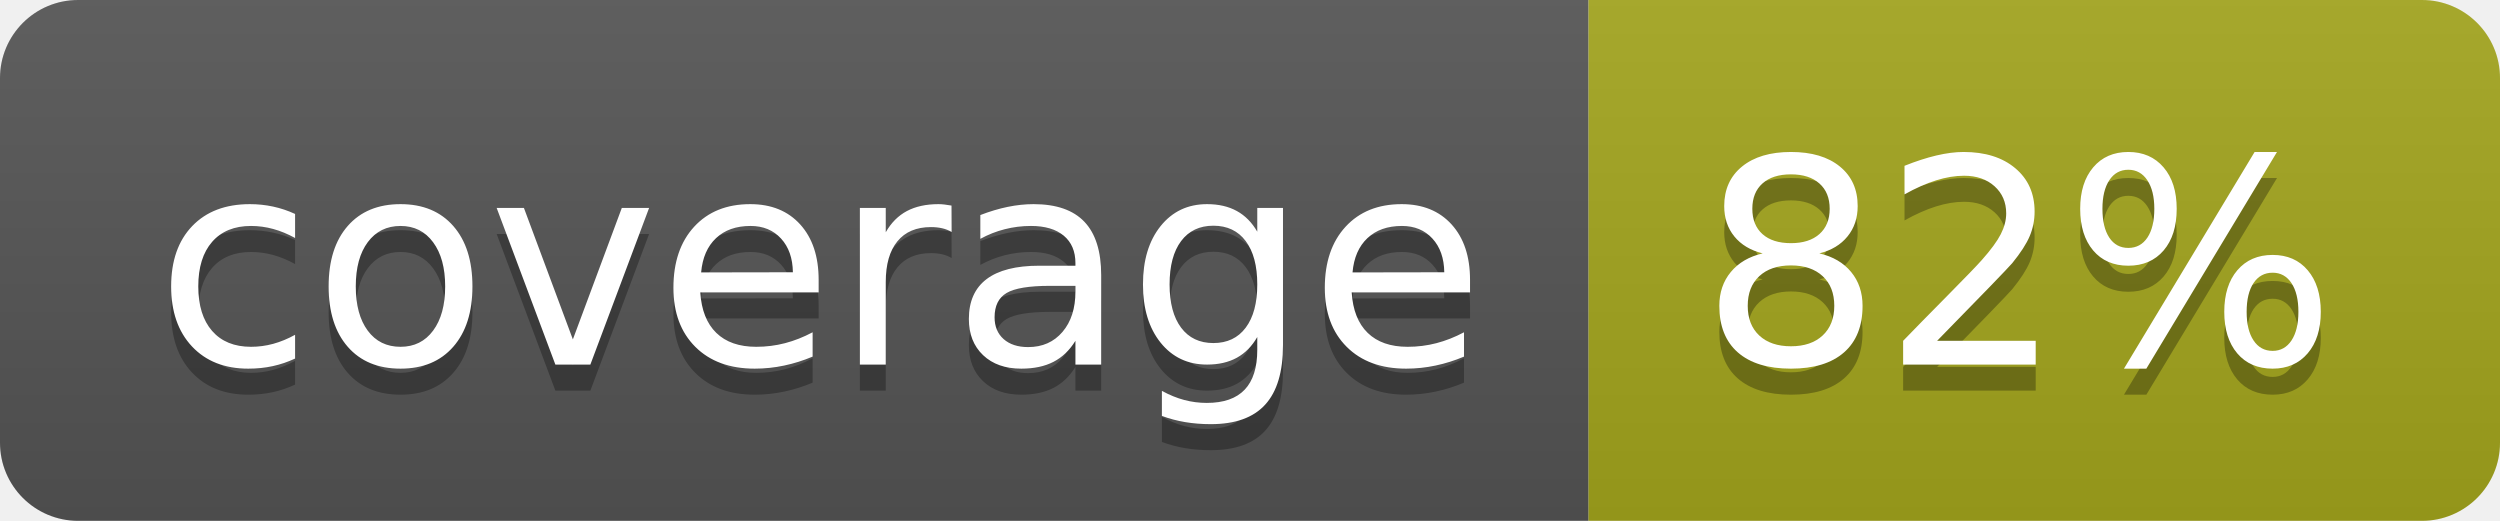
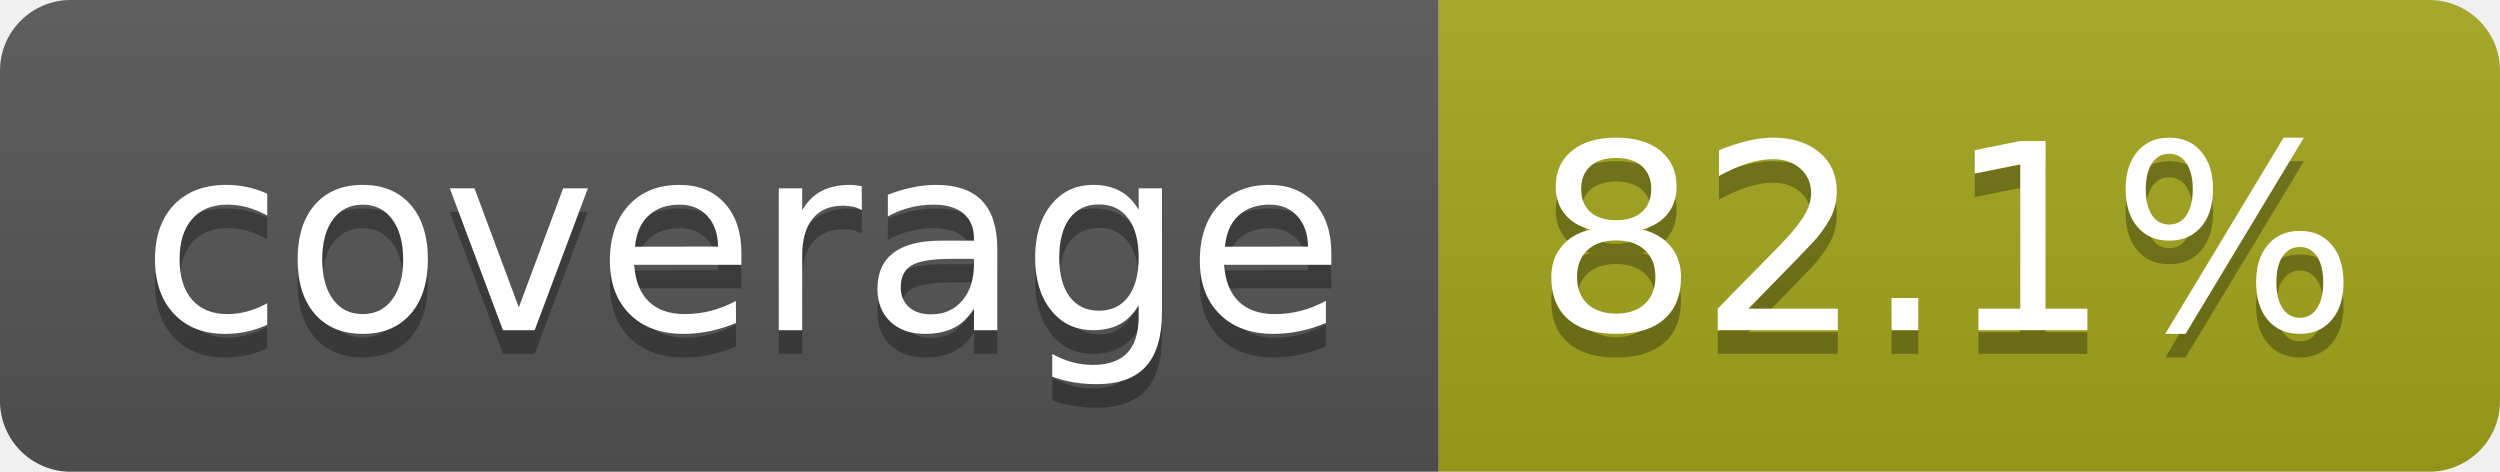
- <svg xmlns="http://www.w3.org/2000/svg" width="96" height="20" role="img" aria-label="coverage: 82%">
+ <svg xmlns="http://www.w3.org/2000/svg" width="106" height="20" role="img" aria-label="coverage: 82.1%">
  <linearGradient id="s" x2="0" y2="100%">
    <stop offset="0" stop-color="#bbb" stop-opacity=".1" />
    <stop offset="1" stop-opacity=".1" />
  </linearGradient>
  <clipPath id="r">
-     <rect width="96" height="20" rx="3" fill="#fff" />
+     <rect width="106" height="20" rx="3" fill="#fff" />
  </clipPath>
  <g clip-path="url(#r)">
    <rect width="61" height="20" fill="#555" />
-     <rect x="61" width="35" height="20" fill="#a4a61d" />
-     <rect width="96" height="20" fill="url(#s)" />
+     <rect x="61" width="45" height="20" fill="#a4a61d" />
+     <rect width="106" height="20" fill="url(#s)" />
  </g>
  <g fill="#fff" text-anchor="middle" font-family="Verdana,Geneva,DejaVu Sans,sans-serif" text-rendering="geometricPrecision" font-size="110">
    <text aria-hidden="true" x="315" y="150" fill="#010101" fill-opacity=".3" transform="scale(.1)" textLength="510">coverage</text>
    <text x="315" y="140" transform="scale(.1)" fill="#fff" textLength="510">coverage</text>
-     <text aria-hidden="true" x="775" y="150" fill="#010101" fill-opacity=".3" transform="scale(.1)" textLength="245">82%</text>
-     <text x="775" y="140" transform="scale(.1)" fill="#fff" textLength="245">82%</text>
+     <text aria-hidden="true" x="825" y="150" fill="#010101" fill-opacity=".3" transform="scale(.1)" textLength="350">82.1%</text>
+     <text x="825" y="140" transform="scale(.1)" fill="#fff" textLength="350">82.1%</text>
  </g>
</svg>
